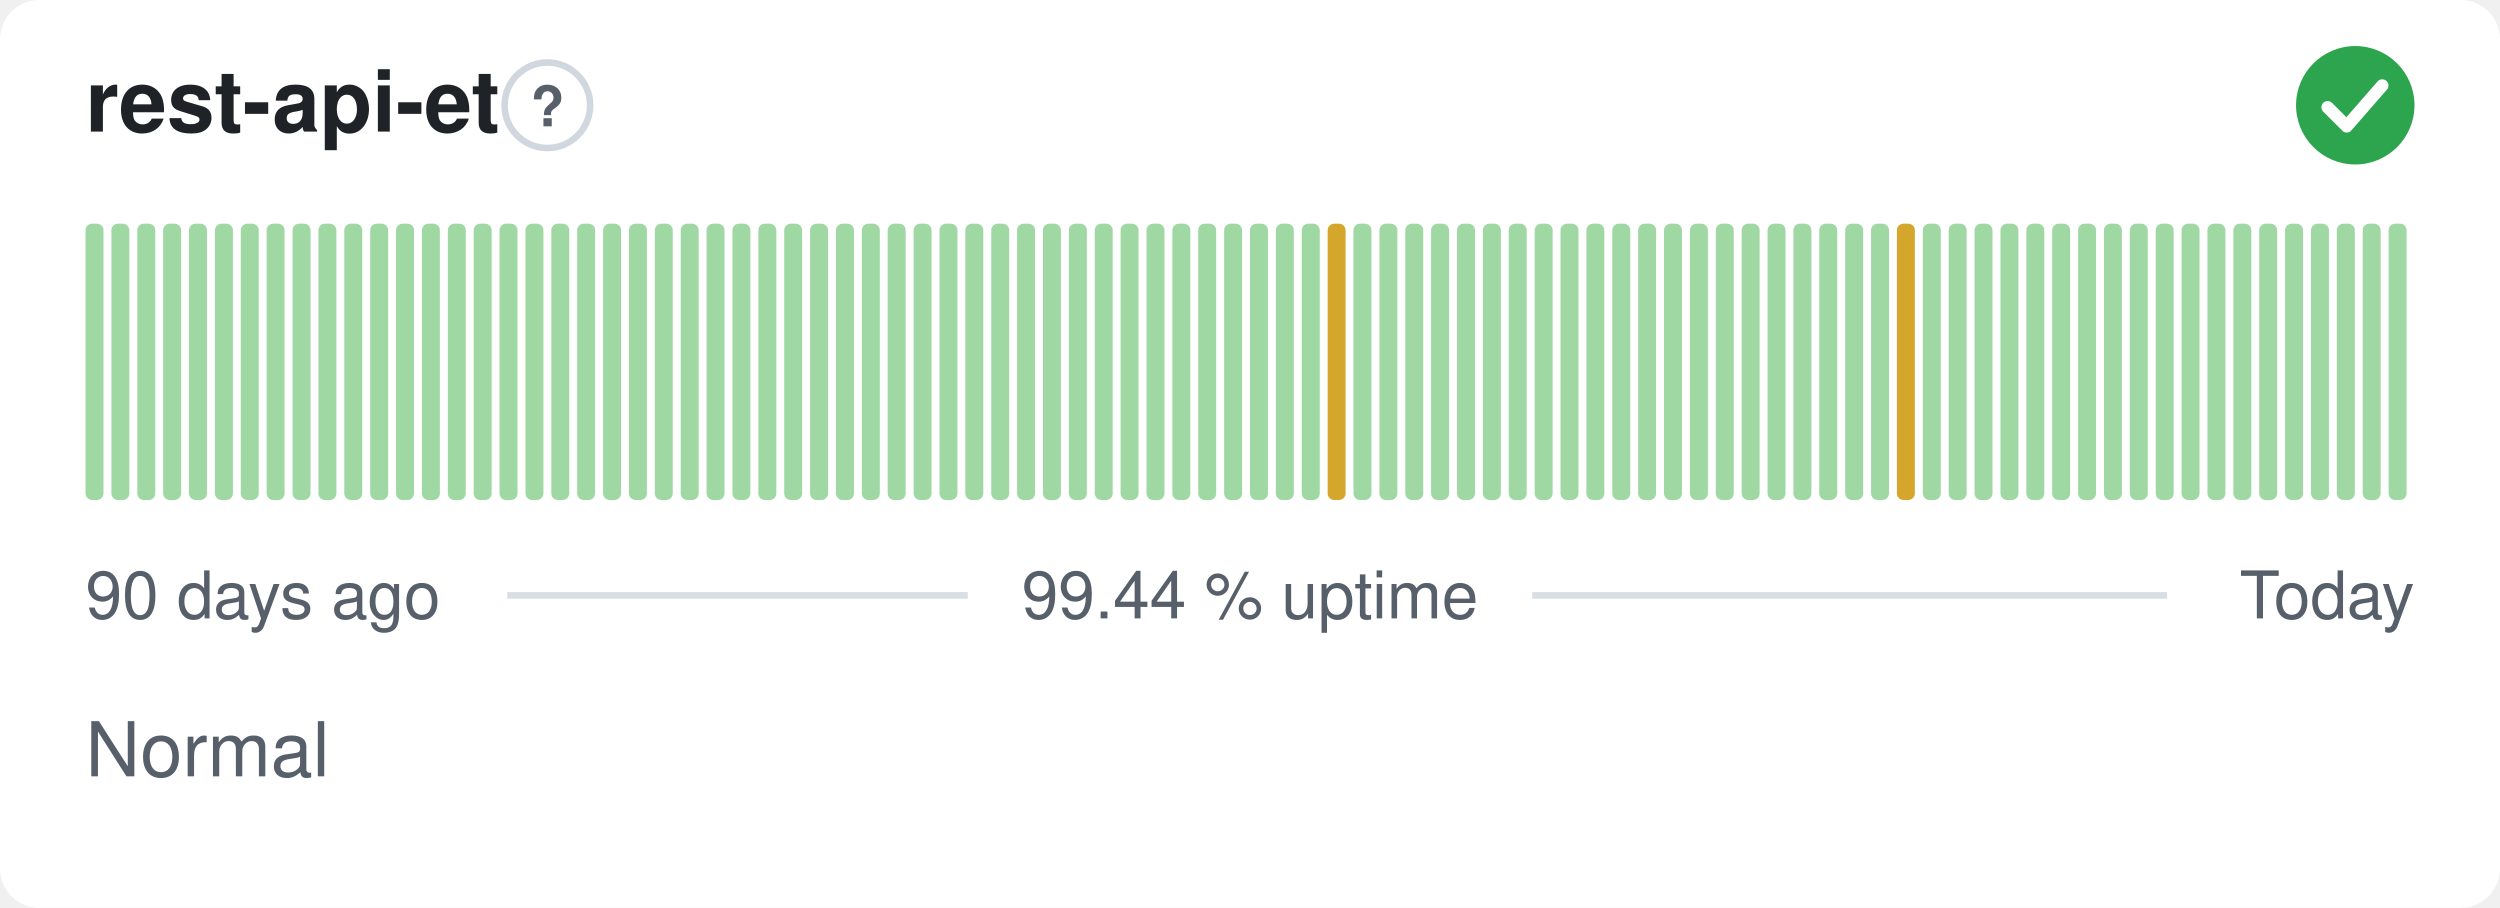
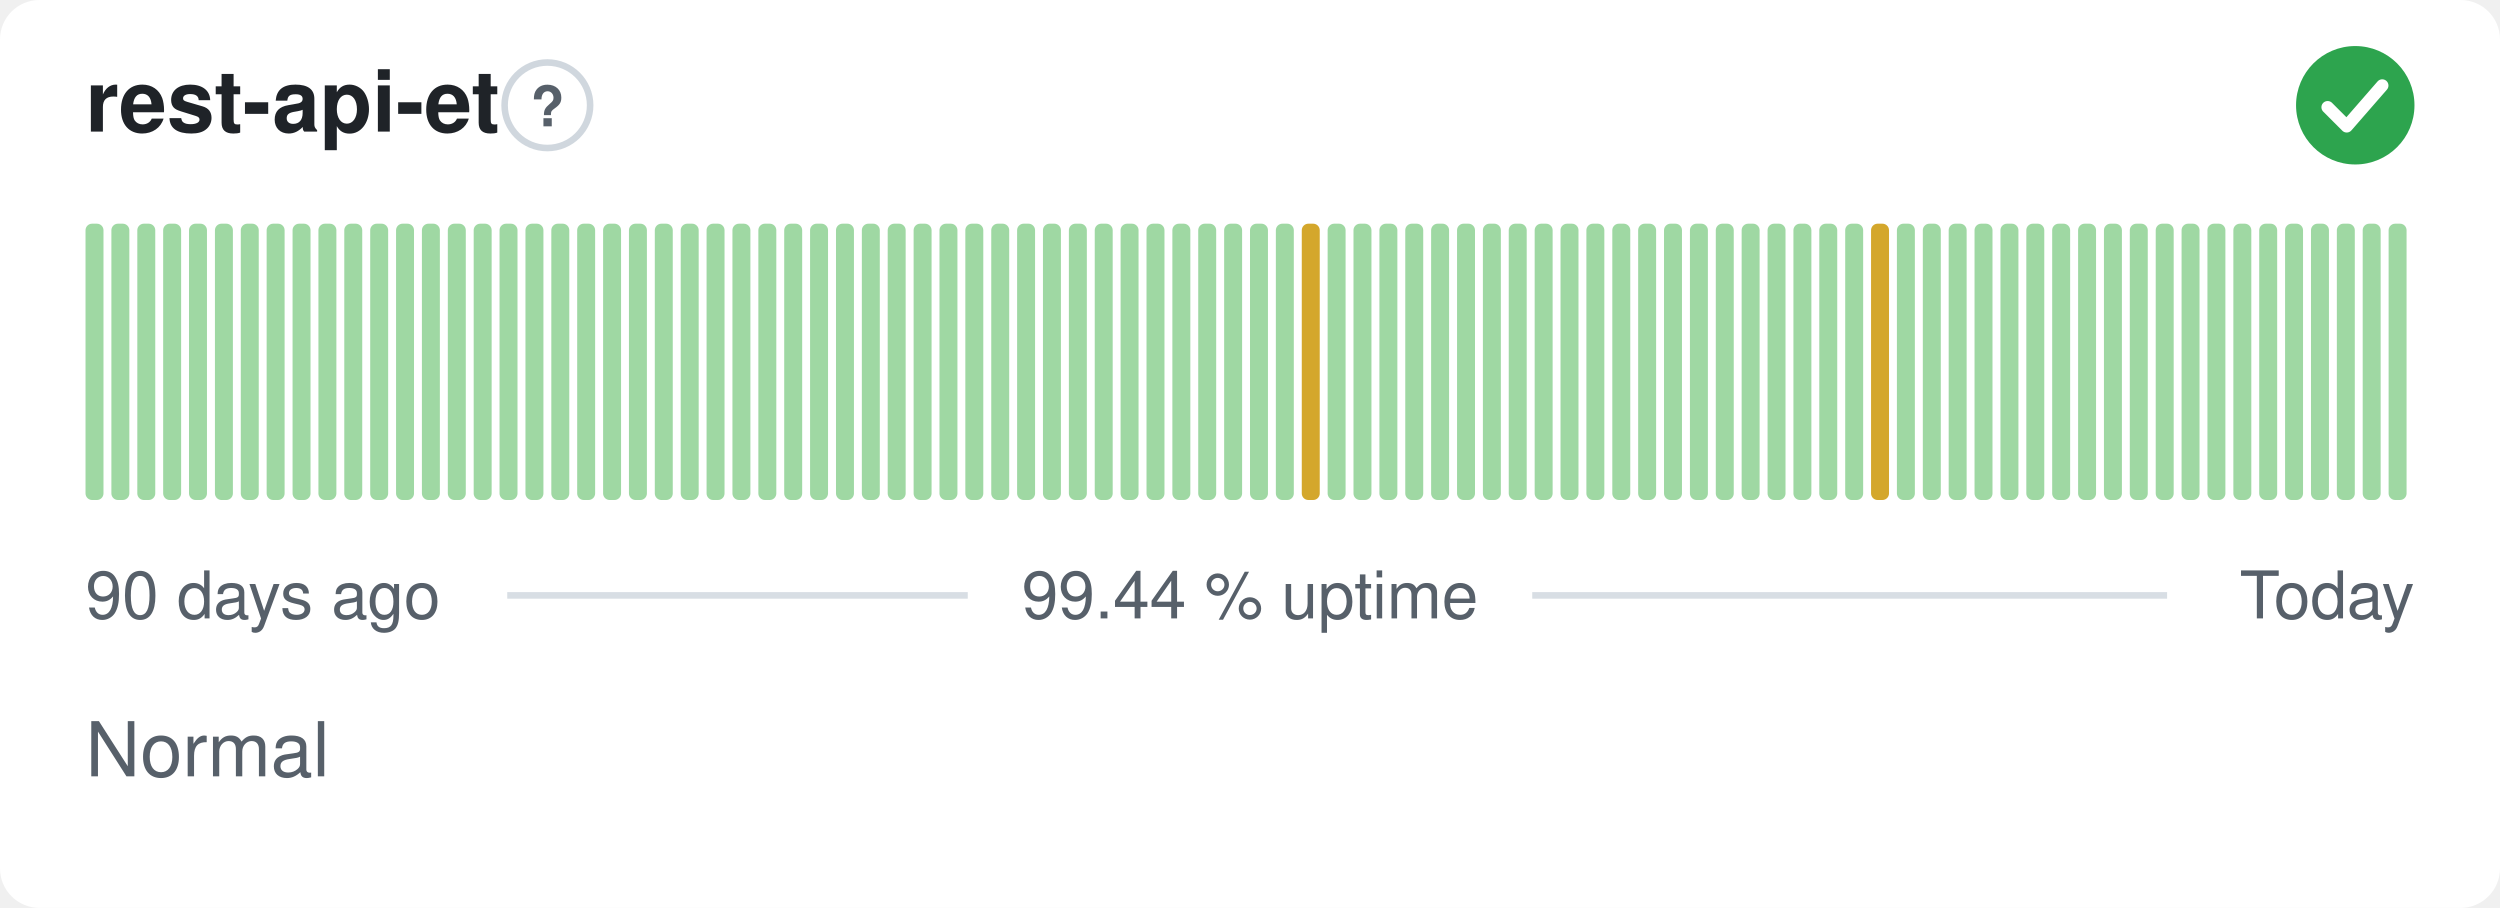
<svg xmlns="http://www.w3.org/2000/svg" width="380" height="138" viewBox="0 0 380 138" role="img" aria-label="rest-api-et: Normal, 99.44 % uptime over the last 90 days" font-family="-apple-system,BlinkMacSystemFont,'Segoe UI',Helvetica,Arial,sans-serif">
  <style>
    @media (prefers-color-scheme: dark) {
      .bg { fill: #0d1117 }
      .title { fill: #e6edf3 }
      .muted { fill: #8b949e }
      .hint { stroke: #30363d }
      .rule { stroke: #30363d }
      .nodata { fill: #21262d }
    }
  </style>
  <rect class="bg" width="380" height="138" rx="6" fill="#ffffff" />
  <text class="title" x="13" y="20" font-size="13" font-weight="600" fill="#1f2328">rest-api-et</text>
  <circle class="hint" cx="83.2" cy="16" r="6.5" fill="none" stroke="#d0d7de" stroke-width="1" />
  <text class="muted" x="83.2" y="19.2" text-anchor="middle" font-size="8.5" font-weight="700" fill="#57606a">?</text>
  <circle cx="358" cy="16" r="9" fill="#2da44e" />
  <path d="M353.80 16.30l2.90 2.90 5.40 -6.20" fill="none" stroke="#fff" stroke-width="1.89" stroke-linecap="round" stroke-linejoin="round" />
  <rect x="13.00" y="34.00" width="2.73" height="42.00" rx="1" fill="#9fd8a3" />
  <rect x="16.93" y="34.00" width="2.73" height="42.00" rx="1" fill="#9fd8a3" />
  <rect x="20.87" y="34.00" width="2.73" height="42.00" rx="1" fill="#9fd8a3" />
  <rect x="24.80" y="34.00" width="2.73" height="42.00" rx="1" fill="#9fd8a3" />
  <rect x="28.73" y="34.00" width="2.73" height="42.00" rx="1" fill="#9fd8a3" />
  <rect x="32.67" y="34.00" width="2.73" height="42.00" rx="1" fill="#9fd8a3" />
  <rect x="36.60" y="34.00" width="2.73" height="42.00" rx="1" fill="#9fd8a3" />
  <rect x="40.53" y="34.00" width="2.73" height="42.00" rx="1" fill="#9fd8a3" />
  <rect x="44.47" y="34.00" width="2.73" height="42.00" rx="1" fill="#9fd8a3" />
  <rect x="48.40" y="34.00" width="2.73" height="42.00" rx="1" fill="#9fd8a3" />
  <rect x="52.33" y="34.00" width="2.73" height="42.00" rx="1" fill="#9fd8a3" />
  <rect x="56.27" y="34.00" width="2.73" height="42.00" rx="1" fill="#9fd8a3" />
  <rect x="60.20" y="34.00" width="2.73" height="42.00" rx="1" fill="#9fd8a3" />
  <rect x="64.13" y="34.00" width="2.73" height="42.00" rx="1" fill="#9fd8a3" />
  <rect x="68.07" y="34.00" width="2.73" height="42.00" rx="1" fill="#9fd8a3" />
  <rect x="72.00" y="34.00" width="2.73" height="42.00" rx="1" fill="#9fd8a3" />
  <rect x="75.93" y="34.00" width="2.73" height="42.00" rx="1" fill="#9fd8a3" />
  <rect x="79.87" y="34.00" width="2.73" height="42.00" rx="1" fill="#9fd8a3" />
  <rect x="83.80" y="34.00" width="2.73" height="42.00" rx="1" fill="#9fd8a3" />
  <rect x="87.73" y="34.00" width="2.73" height="42.00" rx="1" fill="#9fd8a3" />
  <rect x="91.67" y="34.00" width="2.73" height="42.00" rx="1" fill="#9fd8a3" />
  <rect x="95.60" y="34.00" width="2.73" height="42.00" rx="1" fill="#9fd8a3" />
  <rect x="99.53" y="34.00" width="2.73" height="42.00" rx="1" fill="#9fd8a3" />
  <rect x="103.47" y="34.00" width="2.73" height="42.00" rx="1" fill="#9fd8a3" />
  <rect x="107.40" y="34.00" width="2.73" height="42.00" rx="1" fill="#9fd8a3" />
  <rect x="111.33" y="34.00" width="2.73" height="42.00" rx="1" fill="#9fd8a3" />
  <rect x="115.27" y="34.00" width="2.73" height="42.00" rx="1" fill="#9fd8a3" />
  <rect x="119.20" y="34.00" width="2.73" height="42.00" rx="1" fill="#9fd8a3" />
  <rect x="123.13" y="34.00" width="2.73" height="42.00" rx="1" fill="#9fd8a3" />
  <rect x="127.07" y="34.00" width="2.73" height="42.00" rx="1" fill="#9fd8a3" />
  <rect x="131.00" y="34.00" width="2.73" height="42.00" rx="1" fill="#9fd8a3" />
  <rect x="134.93" y="34.00" width="2.73" height="42.00" rx="1" fill="#9fd8a3" />
  <rect x="138.87" y="34.00" width="2.73" height="42.00" rx="1" fill="#9fd8a3" />
  <rect x="142.80" y="34.00" width="2.73" height="42.00" rx="1" fill="#9fd8a3" />
  <rect x="146.73" y="34.00" width="2.73" height="42.00" rx="1" fill="#9fd8a3" />
  <rect x="150.67" y="34.00" width="2.73" height="42.00" rx="1" fill="#9fd8a3" />
  <rect x="154.60" y="34.00" width="2.73" height="42.00" rx="1" fill="#9fd8a3" />
  <rect x="158.53" y="34.00" width="2.73" height="42.00" rx="1" fill="#9fd8a3" />
  <rect x="162.47" y="34.00" width="2.73" height="42.00" rx="1" fill="#9fd8a3" />
  <rect x="166.40" y="34.00" width="2.73" height="42.00" rx="1" fill="#9fd8a3" />
  <rect x="170.33" y="34.00" width="2.73" height="42.00" rx="1" fill="#9fd8a3" />
  <rect x="174.27" y="34.00" width="2.73" height="42.00" rx="1" fill="#9fd8a3" />
  <rect x="178.20" y="34.00" width="2.73" height="42.00" rx="1" fill="#9fd8a3" />
  <rect x="182.13" y="34.00" width="2.73" height="42.00" rx="1" fill="#9fd8a3" />
  <rect x="186.07" y="34.00" width="2.73" height="42.00" rx="1" fill="#9fd8a3" />
  <rect x="190.00" y="34.00" width="2.73" height="42.00" rx="1" fill="#9fd8a3" />
  <rect x="193.93" y="34.00" width="2.73" height="42.00" rx="1" fill="#9fd8a3" />
-   <rect x="197.87" y="34.00" width="2.73" height="42.00" rx="1" fill="#9fd8a3" />
-   <rect x="201.80" y="34.00" width="2.73" height="42.00" rx="1" fill="#d4a72c" />
+   <rect x="197.87" y="34.00" width="2.73" height="42.00" rx="1" fill="#d4a72c" />
+   <rect x="201.80" y="34.00" width="2.73" height="42.00" rx="1" fill="#9fd8a3" />
  <rect x="205.73" y="34.00" width="2.73" height="42.00" rx="1" fill="#9fd8a3" />
  <rect x="209.67" y="34.00" width="2.73" height="42.00" rx="1" fill="#9fd8a3" />
  <rect x="213.60" y="34.00" width="2.73" height="42.00" rx="1" fill="#9fd8a3" />
  <rect x="217.53" y="34.00" width="2.73" height="42.00" rx="1" fill="#9fd8a3" />
  <rect x="221.47" y="34.00" width="2.73" height="42.00" rx="1" fill="#9fd8a3" />
  <rect x="225.40" y="34.00" width="2.73" height="42.00" rx="1" fill="#9fd8a3" />
  <rect x="229.33" y="34.00" width="2.73" height="42.00" rx="1" fill="#9fd8a3" />
  <rect x="233.27" y="34.00" width="2.73" height="42.00" rx="1" fill="#9fd8a3" />
  <rect x="237.20" y="34.00" width="2.73" height="42.00" rx="1" fill="#9fd8a3" />
  <rect x="241.13" y="34.00" width="2.73" height="42.00" rx="1" fill="#9fd8a3" />
  <rect x="245.07" y="34.00" width="2.73" height="42.00" rx="1" fill="#9fd8a3" />
  <rect x="249.00" y="34.00" width="2.73" height="42.00" rx="1" fill="#9fd8a3" />
  <rect x="252.93" y="34.00" width="2.73" height="42.00" rx="1" fill="#9fd8a3" />
  <rect x="256.87" y="34.00" width="2.73" height="42.00" rx="1" fill="#9fd8a3" />
  <rect x="260.80" y="34.00" width="2.73" height="42.00" rx="1" fill="#9fd8a3" />
  <rect x="264.73" y="34.00" width="2.73" height="42.00" rx="1" fill="#9fd8a3" />
  <rect x="268.67" y="34.00" width="2.73" height="42.00" rx="1" fill="#9fd8a3" />
  <rect x="272.60" y="34.00" width="2.73" height="42.00" rx="1" fill="#9fd8a3" />
  <rect x="276.53" y="34.00" width="2.73" height="42.00" rx="1" fill="#9fd8a3" />
  <rect x="280.47" y="34.00" width="2.73" height="42.00" rx="1" fill="#9fd8a3" />
-   <rect x="284.40" y="34.00" width="2.73" height="42.00" rx="1" fill="#9fd8a3" />
-   <rect x="288.33" y="34.00" width="2.73" height="42.00" rx="1" fill="#d4a72c" />
+   <rect x="284.40" y="34.00" width="2.73" height="42.00" rx="1" fill="#d4a72c" />
+   <rect x="288.33" y="34.00" width="2.73" height="42.00" rx="1" fill="#9fd8a3" />
  <rect x="292.27" y="34.00" width="2.73" height="42.00" rx="1" fill="#9fd8a3" />
  <rect x="296.20" y="34.00" width="2.73" height="42.00" rx="1" fill="#9fd8a3" />
  <rect x="300.13" y="34.00" width="2.73" height="42.00" rx="1" fill="#9fd8a3" />
  <rect x="304.07" y="34.00" width="2.73" height="42.00" rx="1" fill="#9fd8a3" />
  <rect x="308.00" y="34.00" width="2.73" height="42.00" rx="1" fill="#9fd8a3" />
  <rect x="311.93" y="34.00" width="2.73" height="42.00" rx="1" fill="#9fd8a3" />
  <rect x="315.87" y="34.00" width="2.73" height="42.00" rx="1" fill="#9fd8a3" />
  <rect x="319.80" y="34.00" width="2.73" height="42.00" rx="1" fill="#9fd8a3" />
  <rect x="323.73" y="34.00" width="2.73" height="42.00" rx="1" fill="#9fd8a3" />
  <rect x="327.67" y="34.00" width="2.73" height="42.00" rx="1" fill="#9fd8a3" />
  <rect x="331.60" y="34.00" width="2.73" height="42.00" rx="1" fill="#9fd8a3" />
  <rect x="335.53" y="34.00" width="2.73" height="42.00" rx="1" fill="#9fd8a3" />
  <rect x="339.47" y="34.00" width="2.73" height="42.00" rx="1" fill="#9fd8a3" />
  <rect x="343.40" y="34.00" width="2.73" height="42.00" rx="1" fill="#9fd8a3" />
  <rect x="347.33" y="34.00" width="2.73" height="42.00" rx="1" fill="#9fd8a3" />
  <rect x="351.27" y="34.00" width="2.73" height="42.00" rx="1" fill="#9fd8a3" />
  <rect x="355.20" y="34.00" width="2.73" height="42.00" rx="1" fill="#9fd8a3" />
  <rect x="359.13" y="34.00" width="2.73" height="42.00" rx="1" fill="#9fd8a3" />
  <rect x="363.07" y="34.00" width="2.73" height="42.00" rx="1" fill="#9fd8a3" />
  <text class="muted" x="13" y="94" font-size="10" fill="#57606a">90 days ago</text>
  <text class="muted" x="190" y="94" text-anchor="middle" font-size="10" fill="#57606a">99.44 % uptime</text>
  <text class="muted" x="367" y="94" text-anchor="end" font-size="10" fill="#57606a">Today</text>
  <line class="rule" x1="77.1" y1="90.5" x2="147.1" y2="90.5" stroke="#d8dee4" stroke-width="1" />
  <line class="rule" x1="232.9" y1="90.5" x2="329.4" y2="90.5" stroke="#d8dee4" stroke-width="1" />
  <text class="muted" x="13" y="118" font-size="11.5" fill="#57606a">Normal</text>
</svg>
